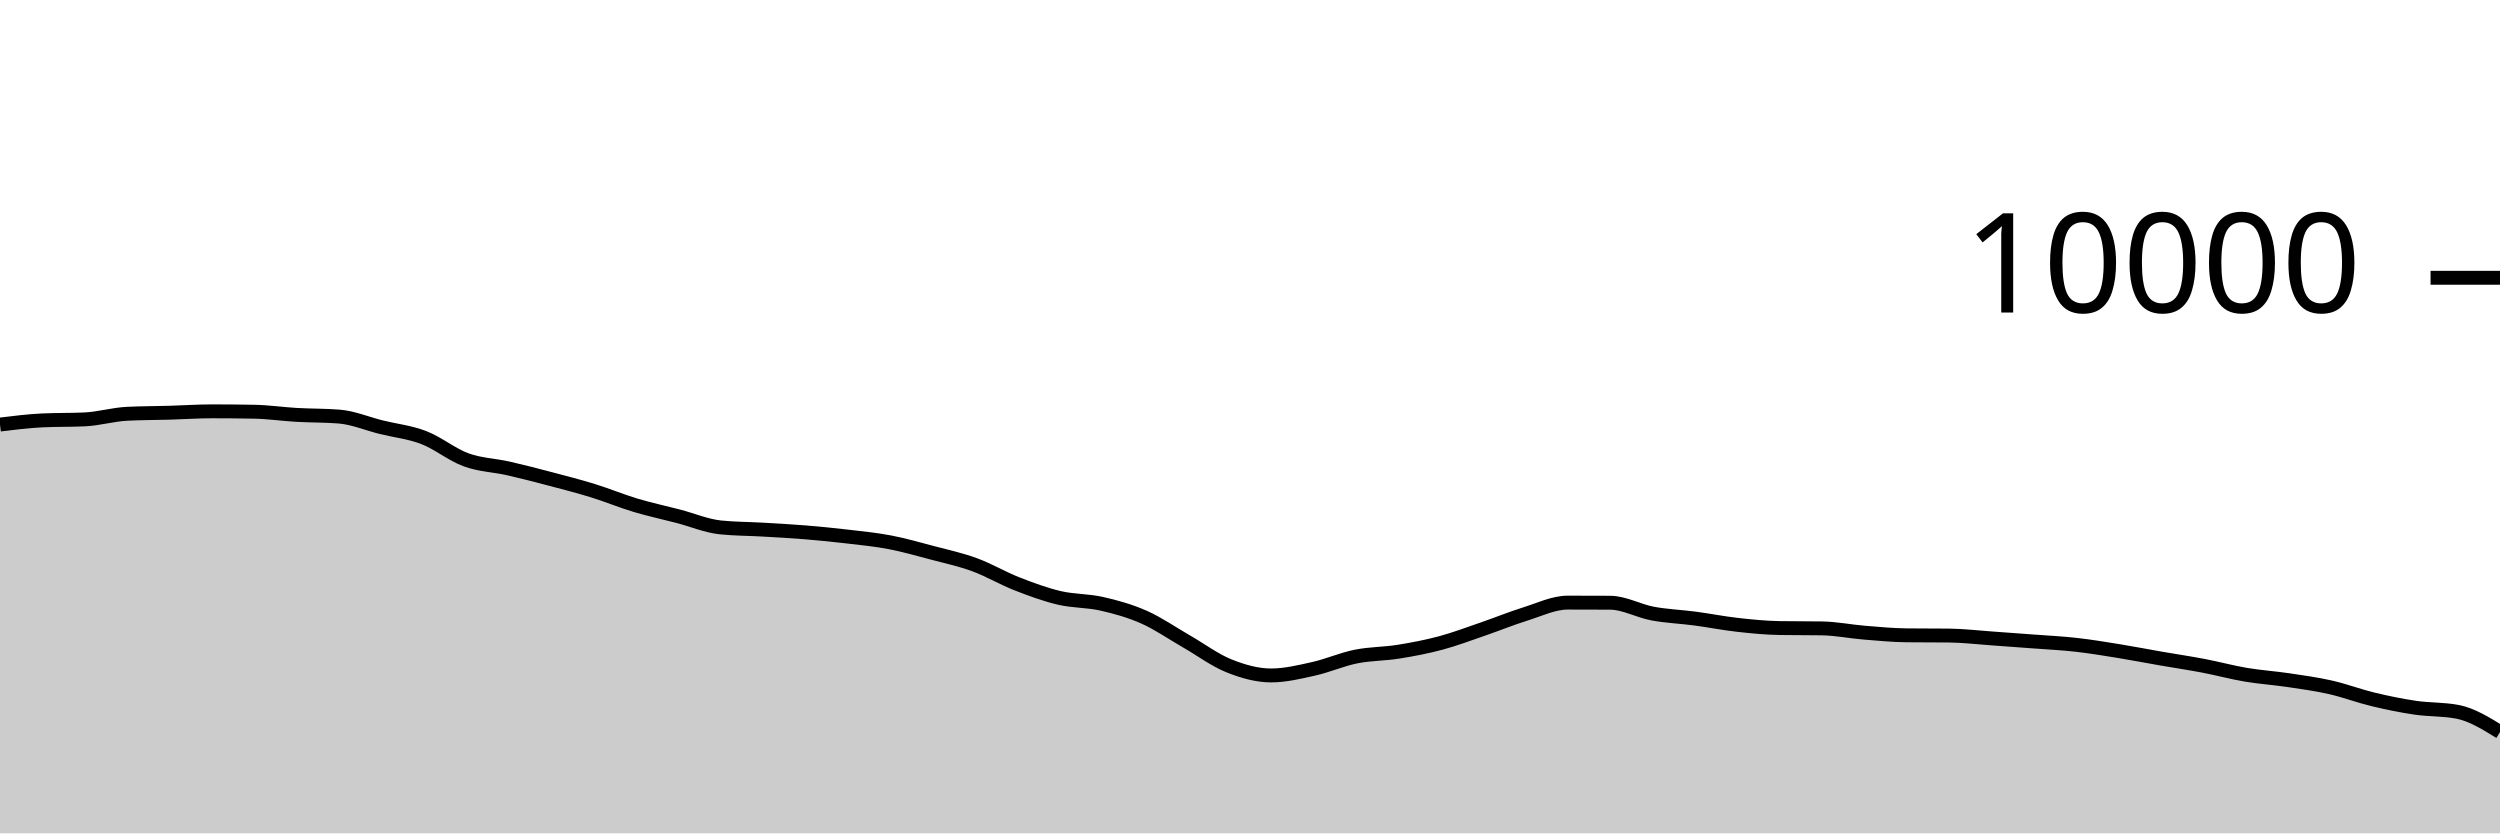
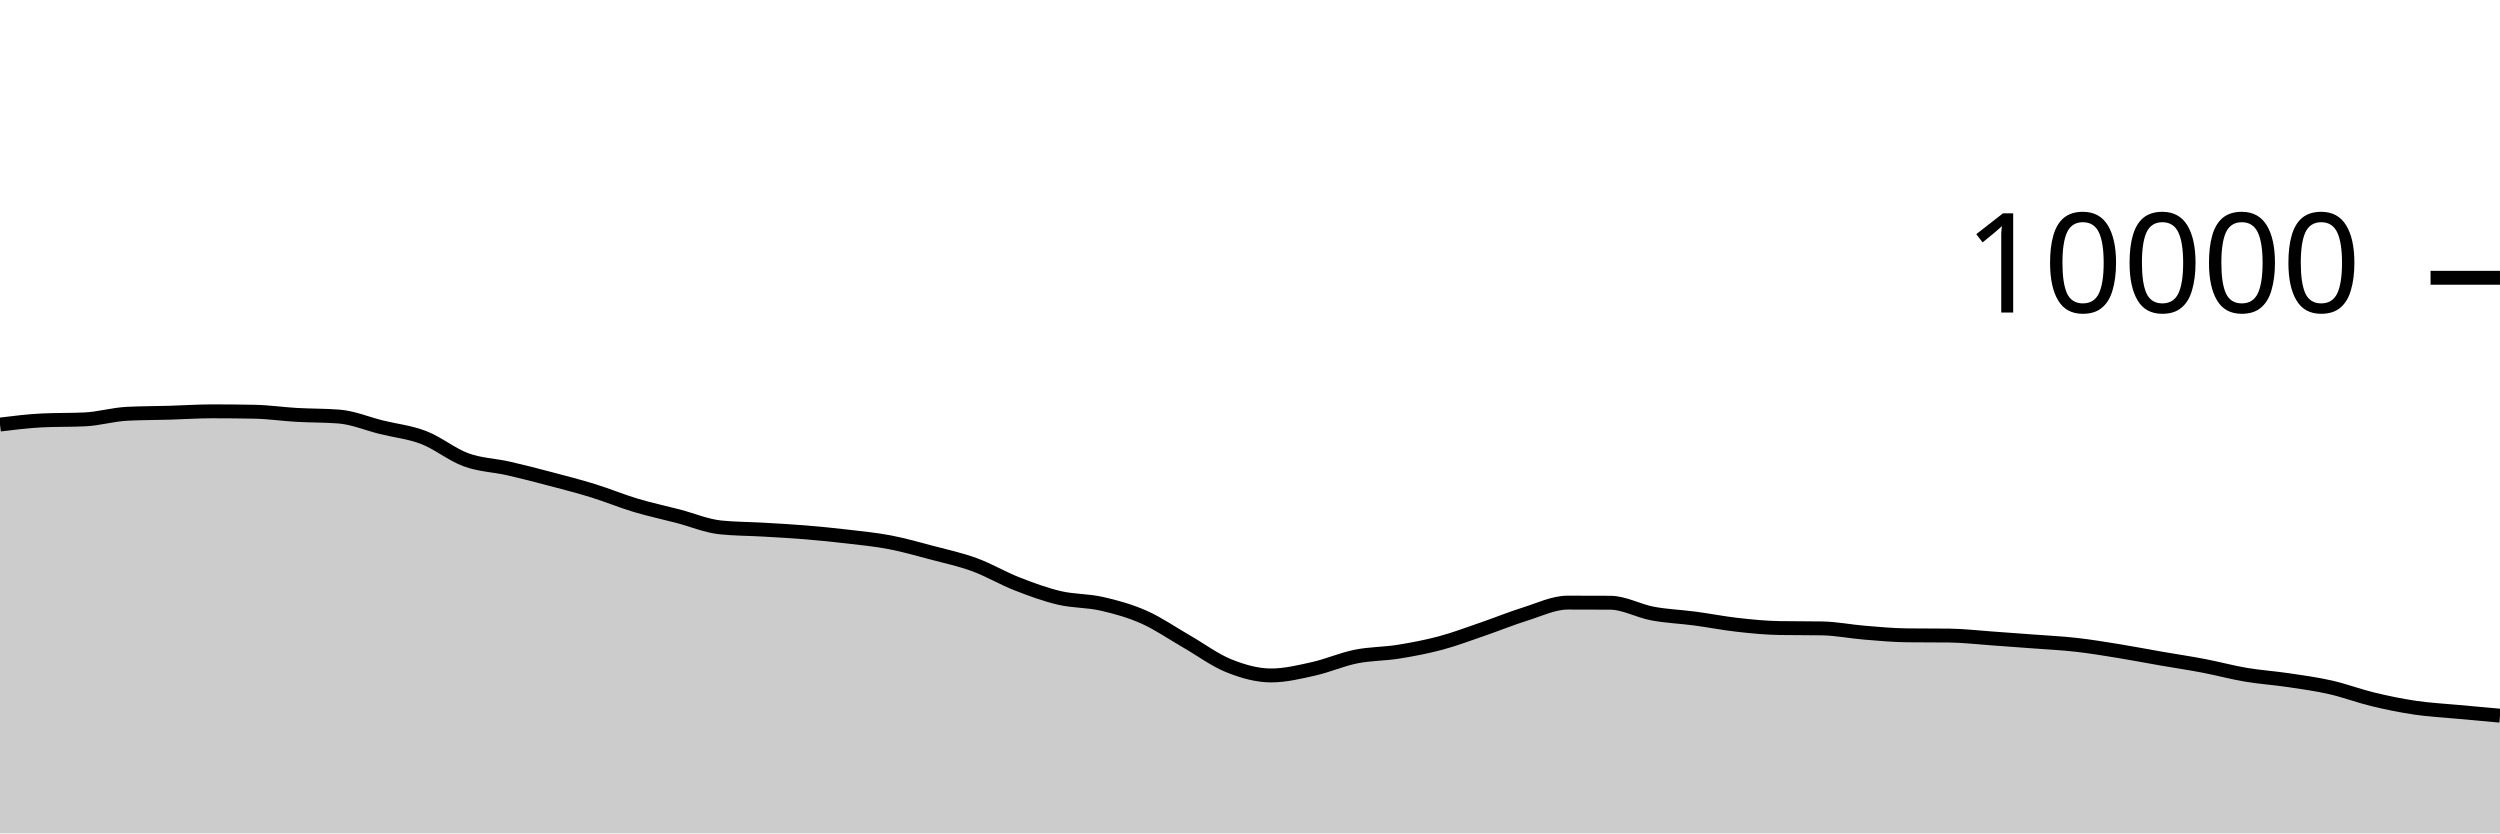
<svg xmlns="http://www.w3.org/2000/svg" viewBox="0 0 180 60">
  <g transform="translate(0,20)">
-     <path class="area" fill="rgba(0, 0, 0, 0.2)" d="M0,10.568C1.017,10.442,2.034,10.316,3.051,10.268C4.068,10.22,5.085,10.244,6.102,10.196C7.119,10.148,8.136,9.843,9.153,9.792C10.169,9.741,11.186,9.745,12.203,9.716C13.22,9.687,14.237,9.616,15.254,9.616C16.271,9.616,17.288,9.625,18.305,9.644C19.322,9.663,20.339,9.814,21.356,9.872C22.373,9.93,23.39,9.912,24.407,9.992C25.424,10.072,26.441,10.508,27.458,10.76C28.475,11.012,29.492,11.113,30.508,11.504C31.525,11.895,32.542,12.737,33.559,13.108C34.576,13.479,35.593,13.497,36.61,13.728C37.627,13.959,38.644,14.224,39.661,14.492C40.678,14.76,41.695,15.021,42.712,15.336C43.729,15.651,44.746,16.075,45.763,16.38C46.78,16.685,47.797,16.899,48.814,17.164C49.831,17.429,50.847,17.865,51.864,17.972C52.881,18.079,53.898,18.073,54.915,18.132C55.932,18.191,56.949,18.245,57.966,18.328C58.983,18.411,60,18.513,61.017,18.632C62.034,18.751,63.051,18.849,64.068,19.044C65.085,19.239,66.102,19.531,67.119,19.8C68.136,20.069,69.153,20.287,70.169,20.66C71.186,21.033,72.203,21.638,73.22,22.036C74.237,22.434,75.254,22.809,76.271,23.048C77.288,23.287,78.305,23.241,79.322,23.472C80.339,23.703,81.356,23.985,82.373,24.436C83.39,24.887,84.407,25.597,85.424,26.18C86.441,26.763,87.458,27.527,88.475,27.936C89.492,28.345,90.508,28.632,91.525,28.632C92.542,28.632,93.559,28.383,94.576,28.156C95.593,27.929,96.61,27.477,97.627,27.272C98.644,27.067,99.661,27.087,100.678,26.924C101.695,26.761,102.712,26.569,103.729,26.296C104.746,26.023,105.763,25.637,106.78,25.288C107.797,24.939,108.814,24.521,109.831,24.204C110.847,23.887,111.864,23.388,112.881,23.388C113.898,23.388,114.915,23.391,115.932,23.396C116.949,23.401,117.966,23.986,118.983,24.176C120,24.366,121.017,24.401,122.034,24.536C123.051,24.671,124.068,24.874,125.085,24.988C126.102,25.102,127.119,25.204,128.136,25.22C129.153,25.236,130.169,25.228,131.186,25.244C132.203,25.26,133.22,25.469,134.237,25.552C135.254,25.635,136.271,25.733,137.288,25.744C138.305,25.755,139.322,25.749,140.339,25.76C141.356,25.771,142.373,25.893,143.39,25.964C144.407,26.035,145.424,26.111,146.441,26.188C147.458,26.265,148.475,26.313,149.492,26.428C150.508,26.543,151.525,26.711,152.542,26.876C153.559,27.041,154.576,27.239,155.593,27.416C156.61,27.593,157.627,27.742,158.644,27.936C159.661,28.13,160.678,28.408,161.695,28.58C162.712,28.752,163.729,28.817,164.746,28.968C165.763,29.119,166.78,29.257,167.797,29.488C168.814,29.719,169.831,30.107,170.847,30.352C171.864,30.597,172.881,30.806,173.898,30.956C174.915,31.106,175.932,31.055,176.949,31.252C177.966,31.449,178.983,32.079,180,32.708L180,40C178.983,40,177.966,40,176.949,40C175.932,40,174.915,40,173.898,40C172.881,40,171.864,40,170.847,40C169.831,40,168.814,40,167.797,40C166.78,40,165.763,40,164.746,40C163.729,40,162.712,40,161.695,40C160.678,40,159.661,40,158.644,40C157.627,40,156.61,40,155.593,40C154.576,40,153.559,40,152.542,40C151.525,40,150.508,40,149.492,40C148.475,40,147.458,40,146.441,40C145.424,40,144.407,40,143.39,40C142.373,40,141.356,40,140.339,40C139.322,40,138.305,40,137.288,40C136.271,40,135.254,40,134.237,40C133.22,40,132.203,40,131.186,40C130.169,40,129.153,40,128.136,40C127.119,40,126.102,40,125.085,40C124.068,40,123.051,40,122.034,40C121.017,40,120,40,118.983,40C117.966,40,116.949,40,115.932,40C114.915,40,113.898,40,112.881,40C111.864,40,110.847,40,109.831,40C108.814,40,107.797,40,106.78,40C105.763,40,104.746,40,103.729,40C102.712,40,101.695,40,100.678,40C99.661,40,98.644,40,97.627,40C96.61,40,95.593,40,94.576,40C93.559,40,92.542,40,91.525,40C90.508,40,89.492,40,88.475,40C87.458,40,86.441,40,85.424,40C84.407,40,83.39,40,82.373,40C81.356,40,80.339,40,79.322,40C78.305,40,77.288,40,76.271,40C75.254,40,74.237,40,73.22,40C72.203,40,71.186,40,70.169,40C69.153,40,68.136,40,67.119,40C66.102,40,65.085,40,64.068,40C63.051,40,62.034,40,61.017,40C60,40,58.983,40,57.966,40C56.949,40,55.932,40,54.915,40C53.898,40,52.881,40,51.864,40C50.847,40,49.831,40,48.814,40C47.797,40,46.78,40,45.763,40C44.746,40,43.729,40,42.712,40C41.695,40,40.678,40,39.661,40C38.644,40,37.627,40,36.61,40C35.593,40,34.576,40,33.559,40C32.542,40,31.525,40,30.508,40C29.492,40,28.475,40,27.458,40C26.441,40,25.424,40,24.407,40C23.39,40,22.373,40,21.356,40C20.339,40,19.322,40,18.305,40C17.288,40,16.271,40,15.254,40C14.237,40,13.22,40,12.203,40C11.186,40,10.169,40,9.153,40C8.136,40,7.119,40,6.102,40C5.085,40,4.068,40,3.051,40C2.034,40,1.017,40,0,40Z" />
-     <path class="line" stroke="black" fill="none" d="M0,10.568C1.017,10.442,2.034,10.316,3.051,10.268C4.068,10.22,5.085,10.244,6.102,10.196C7.119,10.148,8.136,9.843,9.153,9.792C10.169,9.741,11.186,9.745,12.203,9.716C13.22,9.687,14.237,9.616,15.254,9.616C16.271,9.616,17.288,9.625,18.305,9.644C19.322,9.663,20.339,9.814,21.356,9.872C22.373,9.93,23.39,9.912,24.407,9.992C25.424,10.072,26.441,10.508,27.458,10.76C28.475,11.012,29.492,11.113,30.508,11.504C31.525,11.895,32.542,12.737,33.559,13.108C34.576,13.479,35.593,13.497,36.61,13.728C37.627,13.959,38.644,14.224,39.661,14.492C40.678,14.76,41.695,15.021,42.712,15.336C43.729,15.651,44.746,16.075,45.763,16.38C46.78,16.685,47.797,16.899,48.814,17.164C49.831,17.429,50.847,17.865,51.864,17.972C52.881,18.079,53.898,18.073,54.915,18.132C55.932,18.191,56.949,18.245,57.966,18.328C58.983,18.411,60,18.513,61.017,18.632C62.034,18.751,63.051,18.849,64.068,19.044C65.085,19.239,66.102,19.531,67.119,19.8C68.136,20.069,69.153,20.287,70.169,20.66C71.186,21.033,72.203,21.638,73.22,22.036C74.237,22.434,75.254,22.809,76.271,23.048C77.288,23.287,78.305,23.241,79.322,23.472C80.339,23.703,81.356,23.985,82.373,24.436C83.39,24.887,84.407,25.597,85.424,26.18C86.441,26.763,87.458,27.527,88.475,27.936C89.492,28.345,90.508,28.632,91.525,28.632C92.542,28.632,93.559,28.383,94.576,28.156C95.593,27.929,96.61,27.477,97.627,27.272C98.644,27.067,99.661,27.087,100.678,26.924C101.695,26.761,102.712,26.569,103.729,26.296C104.746,26.023,105.763,25.637,106.78,25.288C107.797,24.939,108.814,24.521,109.831,24.204C110.847,23.887,111.864,23.388,112.881,23.388C113.898,23.388,114.915,23.391,115.932,23.396C116.949,23.401,117.966,23.986,118.983,24.176C120,24.366,121.017,24.401,122.034,24.536C123.051,24.671,124.068,24.874,125.085,24.988C126.102,25.102,127.119,25.204,128.136,25.22C129.153,25.236,130.169,25.228,131.186,25.244C132.203,25.26,133.22,25.469,134.237,25.552C135.254,25.635,136.271,25.733,137.288,25.744C138.305,25.755,139.322,25.749,140.339,25.76C141.356,25.771,142.373,25.893,143.39,25.964C144.407,26.035,145.424,26.111,146.441,26.188C147.458,26.265,148.475,26.313,149.492,26.428C150.508,26.543,151.525,26.711,152.542,26.876C153.559,27.041,154.576,27.239,155.593,27.416C156.61,27.593,157.627,27.742,158.644,27.936C159.661,28.13,160.678,28.408,161.695,28.58C162.712,28.752,163.729,28.817,164.746,28.968C165.763,29.119,166.78,29.257,167.797,29.488C168.814,29.719,169.831,30.107,170.847,30.352C171.864,30.597,172.881,30.806,173.898,30.956C174.915,31.106,175.932,31.055,176.949,31.252C177.966,31.449,178.983,32.079,180,32.708" />
+     <path class="area" fill="rgba(0, 0, 0, 0.2)" d="M0,10.568C1.017,10.442,2.034,10.316,3.051,10.268C4.068,10.22,5.085,10.244,6.102,10.196C7.119,10.148,8.136,9.843,9.153,9.792C10.169,9.741,11.186,9.745,12.203,9.716C13.22,9.687,14.237,9.616,15.254,9.616C16.271,9.616,17.288,9.625,18.305,9.644C19.322,9.663,20.339,9.814,21.356,9.872C22.373,9.93,23.39,9.912,24.407,9.992C25.424,10.072,26.441,10.508,27.458,10.76C28.475,11.012,29.492,11.113,30.508,11.504C31.525,11.895,32.542,12.737,33.559,13.108C34.576,13.479,35.593,13.497,36.61,13.728C37.627,13.959,38.644,14.224,39.661,14.492C40.678,14.76,41.695,15.021,42.712,15.336C43.729,15.651,44.746,16.075,45.763,16.38C46.78,16.685,47.797,16.899,48.814,17.164C49.831,17.429,50.847,17.865,51.864,17.972C52.881,18.079,53.898,18.073,54.915,18.132C55.932,18.191,56.949,18.245,57.966,18.328C58.983,18.411,60,18.513,61.017,18.632C62.034,18.751,63.051,18.849,64.068,19.044C65.085,19.239,66.102,19.531,67.119,19.8C68.136,20.069,69.153,20.287,70.169,20.66C71.186,21.033,72.203,21.638,73.22,22.036C74.237,22.434,75.254,22.809,76.271,23.048C77.288,23.287,78.305,23.241,79.322,23.472C80.339,23.703,81.356,23.985,82.373,24.436C83.39,24.887,84.407,25.597,85.424,26.18C86.441,26.763,87.458,27.527,88.475,27.936C89.492,28.345,90.508,28.632,91.525,28.632C92.542,28.632,93.559,28.383,94.576,28.156C95.593,27.929,96.61,27.477,97.627,27.272C98.644,27.067,99.661,27.087,100.678,26.924C101.695,26.761,102.712,26.569,103.729,26.296C104.746,26.023,105.763,25.637,106.78,25.288C107.797,24.939,108.814,24.521,109.831,24.204C110.847,23.887,111.864,23.388,112.881,23.388C113.898,23.388,114.915,23.391,115.932,23.396C116.949,23.401,117.966,23.986,118.983,24.176C120,24.366,121.017,24.401,122.034,24.536C123.051,24.671,124.068,24.874,125.085,24.988C126.102,25.102,127.119,25.204,128.136,25.22C129.153,25.236,130.169,25.228,131.186,25.244C132.203,25.26,133.22,25.469,134.237,25.552C135.254,25.635,136.271,25.733,137.288,25.744C138.305,25.755,139.322,25.749,140.339,25.76C141.356,25.771,142.373,25.893,143.39,25.964C144.407,26.035,145.424,26.111,146.441,26.188C147.458,26.265,148.475,26.313,149.492,26.428C150.508,26.543,151.525,26.711,152.542,26.876C153.559,27.041,154.576,27.239,155.593,27.416C156.61,27.593,157.627,27.742,158.644,27.936C159.661,28.13,160.678,28.408,161.695,28.58C162.712,28.752,163.729,28.817,164.746,28.968C165.763,29.119,166.78,29.257,167.797,29.488C168.814,29.719,169.831,30.107,170.847,30.352C171.864,30.597,172.881,30.806,173.898,30.956C174.915,31.106,175.932,31.157,176.949,31.252C177.966,31.347,178.983,31.438,180,31.528L180,40C178.983,40,177.966,40,176.949,40C175.932,40,174.915,40,173.898,40C172.881,40,171.864,40,170.847,40C169.831,40,168.814,40,167.797,40C166.78,40,165.763,40,164.746,40C163.729,40,162.712,40,161.695,40C160.678,40,159.661,40,158.644,40C157.627,40,156.61,40,155.593,40C154.576,40,153.559,40,152.542,40C151.525,40,150.508,40,149.492,40C148.475,40,147.458,40,146.441,40C145.424,40,144.407,40,143.39,40C142.373,40,141.356,40,140.339,40C139.322,40,138.305,40,137.288,40C136.271,40,135.254,40,134.237,40C133.22,40,132.203,40,131.186,40C130.169,40,129.153,40,128.136,40C127.119,40,126.102,40,125.085,40C124.068,40,123.051,40,122.034,40C121.017,40,120,40,118.983,40C117.966,40,116.949,40,115.932,40C114.915,40,113.898,40,112.881,40C111.864,40,110.847,40,109.831,40C108.814,40,107.797,40,106.78,40C105.763,40,104.746,40,103.729,40C102.712,40,101.695,40,100.678,40C99.661,40,98.644,40,97.627,40C96.61,40,95.593,40,94.576,40C93.559,40,92.542,40,91.525,40C90.508,40,89.492,40,88.475,40C87.458,40,86.441,40,85.424,40C84.407,40,83.39,40,82.373,40C81.356,40,80.339,40,79.322,40C78.305,40,77.288,40,76.271,40C75.254,40,74.237,40,73.22,40C72.203,40,71.186,40,70.169,40C69.153,40,68.136,40,67.119,40C66.102,40,65.085,40,64.068,40C63.051,40,62.034,40,61.017,40C60,40,58.983,40,57.966,40C56.949,40,55.932,40,54.915,40C53.898,40,52.881,40,51.864,40C50.847,40,49.831,40,48.814,40C47.797,40,46.78,40,45.763,40C44.746,40,43.729,40,42.712,40C41.695,40,40.678,40,39.661,40C38.644,40,37.627,40,36.61,40C35.593,40,34.576,40,33.559,40C32.542,40,31.525,40,30.508,40C29.492,40,28.475,40,27.458,40C26.441,40,25.424,40,24.407,40C23.39,40,22.373,40,21.356,40C20.339,40,19.322,40,18.305,40C17.288,40,16.271,40,15.254,40C14.237,40,13.22,40,12.203,40C11.186,40,10.169,40,9.153,40C8.136,40,7.119,40,6.102,40C5.085,40,4.068,40,3.051,40C2.034,40,1.017,40,0,40Z" />
+     <path class="line" stroke="black" fill="none" d="M0,10.568C1.017,10.442,2.034,10.316,3.051,10.268C4.068,10.22,5.085,10.244,6.102,10.196C7.119,10.148,8.136,9.843,9.153,9.792C10.169,9.741,11.186,9.745,12.203,9.716C13.22,9.687,14.237,9.616,15.254,9.616C16.271,9.616,17.288,9.625,18.305,9.644C19.322,9.663,20.339,9.814,21.356,9.872C22.373,9.93,23.39,9.912,24.407,9.992C25.424,10.072,26.441,10.508,27.458,10.76C28.475,11.012,29.492,11.113,30.508,11.504C31.525,11.895,32.542,12.737,33.559,13.108C34.576,13.479,35.593,13.497,36.61,13.728C37.627,13.959,38.644,14.224,39.661,14.492C40.678,14.76,41.695,15.021,42.712,15.336C43.729,15.651,44.746,16.075,45.763,16.38C46.78,16.685,47.797,16.899,48.814,17.164C49.831,17.429,50.847,17.865,51.864,17.972C52.881,18.079,53.898,18.073,54.915,18.132C55.932,18.191,56.949,18.245,57.966,18.328C58.983,18.411,60,18.513,61.017,18.632C62.034,18.751,63.051,18.849,64.068,19.044C65.085,19.239,66.102,19.531,67.119,19.8C68.136,20.069,69.153,20.287,70.169,20.66C71.186,21.033,72.203,21.638,73.22,22.036C74.237,22.434,75.254,22.809,76.271,23.048C77.288,23.287,78.305,23.241,79.322,23.472C80.339,23.703,81.356,23.985,82.373,24.436C83.39,24.887,84.407,25.597,85.424,26.18C86.441,26.763,87.458,27.527,88.475,27.936C89.492,28.345,90.508,28.632,91.525,28.632C92.542,28.632,93.559,28.383,94.576,28.156C95.593,27.929,96.61,27.477,97.627,27.272C98.644,27.067,99.661,27.087,100.678,26.924C101.695,26.761,102.712,26.569,103.729,26.296C104.746,26.023,105.763,25.637,106.78,25.288C107.797,24.939,108.814,24.521,109.831,24.204C110.847,23.887,111.864,23.388,112.881,23.388C113.898,23.388,114.915,23.391,115.932,23.396C116.949,23.401,117.966,23.986,118.983,24.176C120,24.366,121.017,24.401,122.034,24.536C123.051,24.671,124.068,24.874,125.085,24.988C126.102,25.102,127.119,25.204,128.136,25.22C129.153,25.236,130.169,25.228,131.186,25.244C132.203,25.26,133.22,25.469,134.237,25.552C135.254,25.635,136.271,25.733,137.288,25.744C138.305,25.755,139.322,25.749,140.339,25.76C141.356,25.771,142.373,25.893,143.39,25.964C144.407,26.035,145.424,26.111,146.441,26.188C147.458,26.265,148.475,26.313,149.492,26.428C150.508,26.543,151.525,26.711,152.542,26.876C153.559,27.041,154.576,27.239,155.593,27.416C156.61,27.593,157.627,27.742,158.644,27.936C159.661,28.13,160.678,28.408,161.695,28.58C162.712,28.752,163.729,28.817,164.746,28.968C165.763,29.119,166.78,29.257,167.797,29.488C168.814,29.719,169.831,30.107,170.847,30.352C171.864,30.597,172.881,30.806,173.898,30.956C174.915,31.106,175.932,31.157,176.949,31.252C177.966,31.347,178.983,31.438,180,31.528" />
    <path class="axis-ceiling" stroke-width="1" stroke="black" fill="none" d="M175,0L180,0" />
    <text class="axis-ceiling-label" font-family="sans-serif" text-anchor="end" font-size="10px" x="170" y="2.5">10000</text>
  </g>
</svg>
